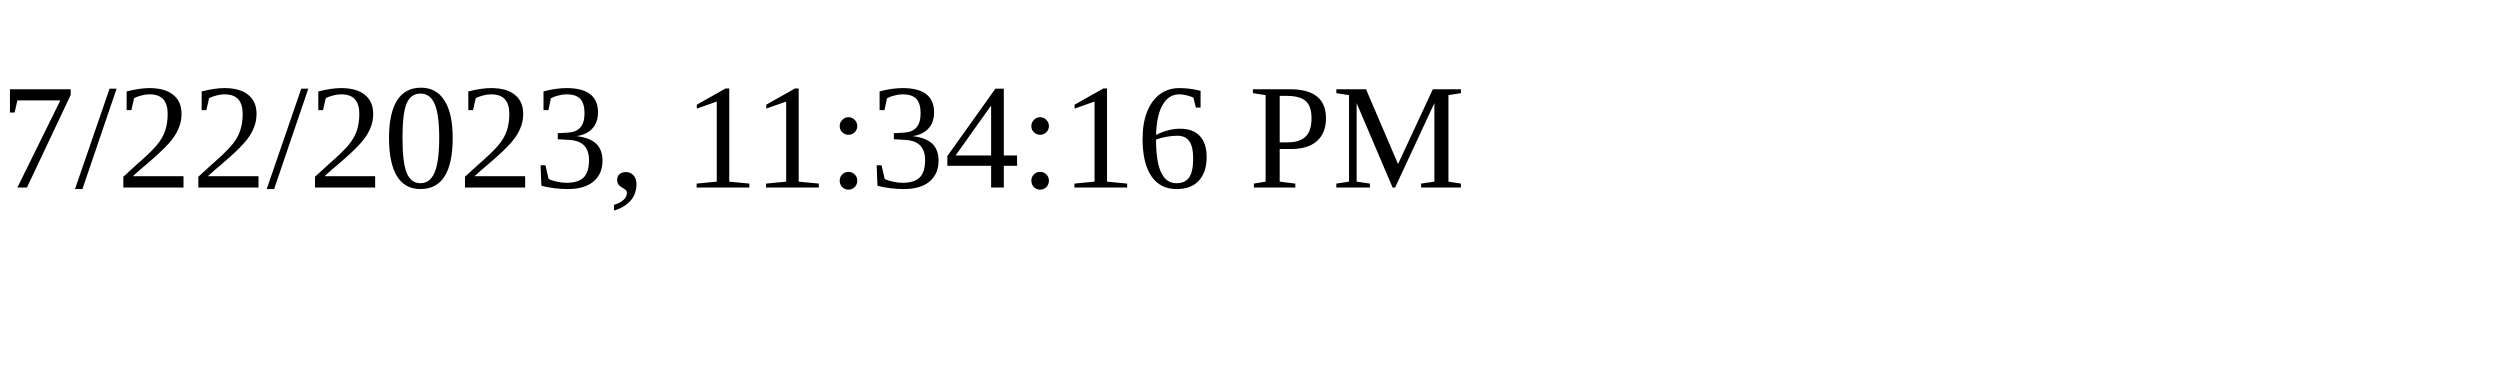
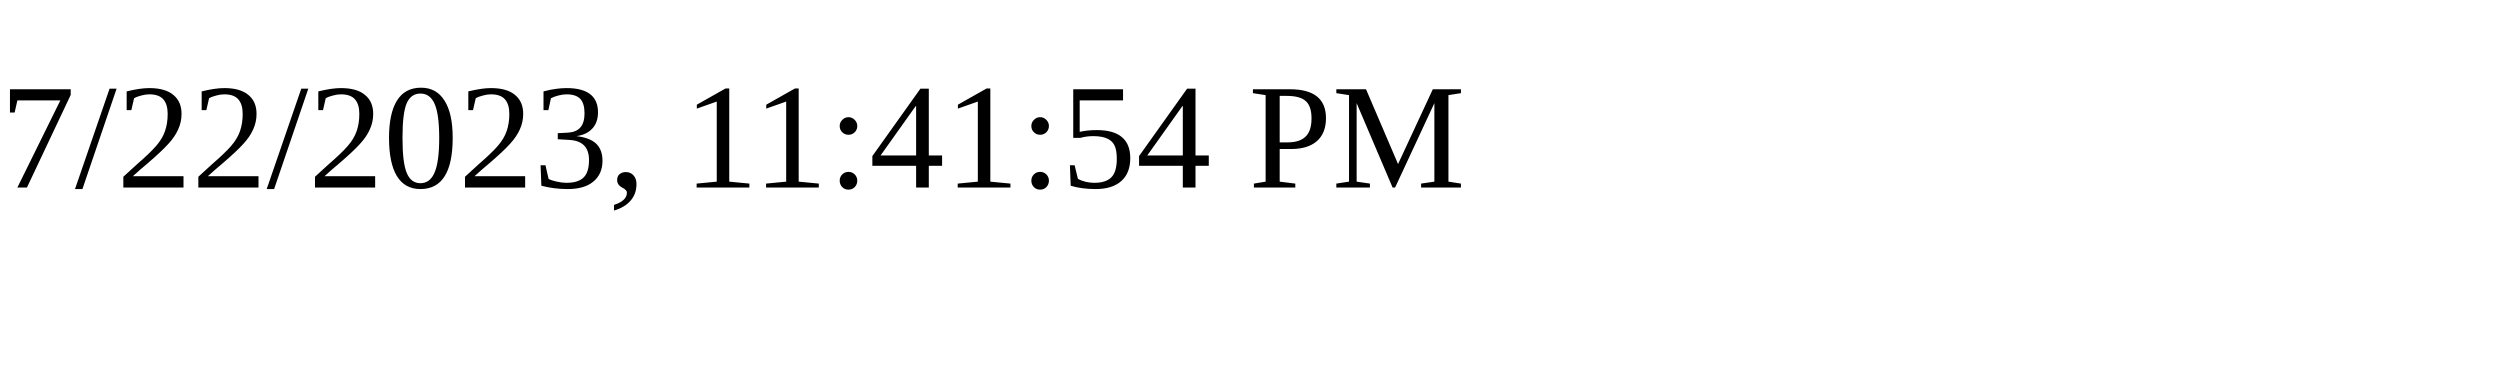
<svg xmlns="http://www.w3.org/2000/svg" height="30" width="200">
-   <text x="0" y="15">7/22/2023, 11:34:16 PM</text>
+   <text x="0" y="15">7/22/2023, 11:41:54 PM</text>
</svg>
